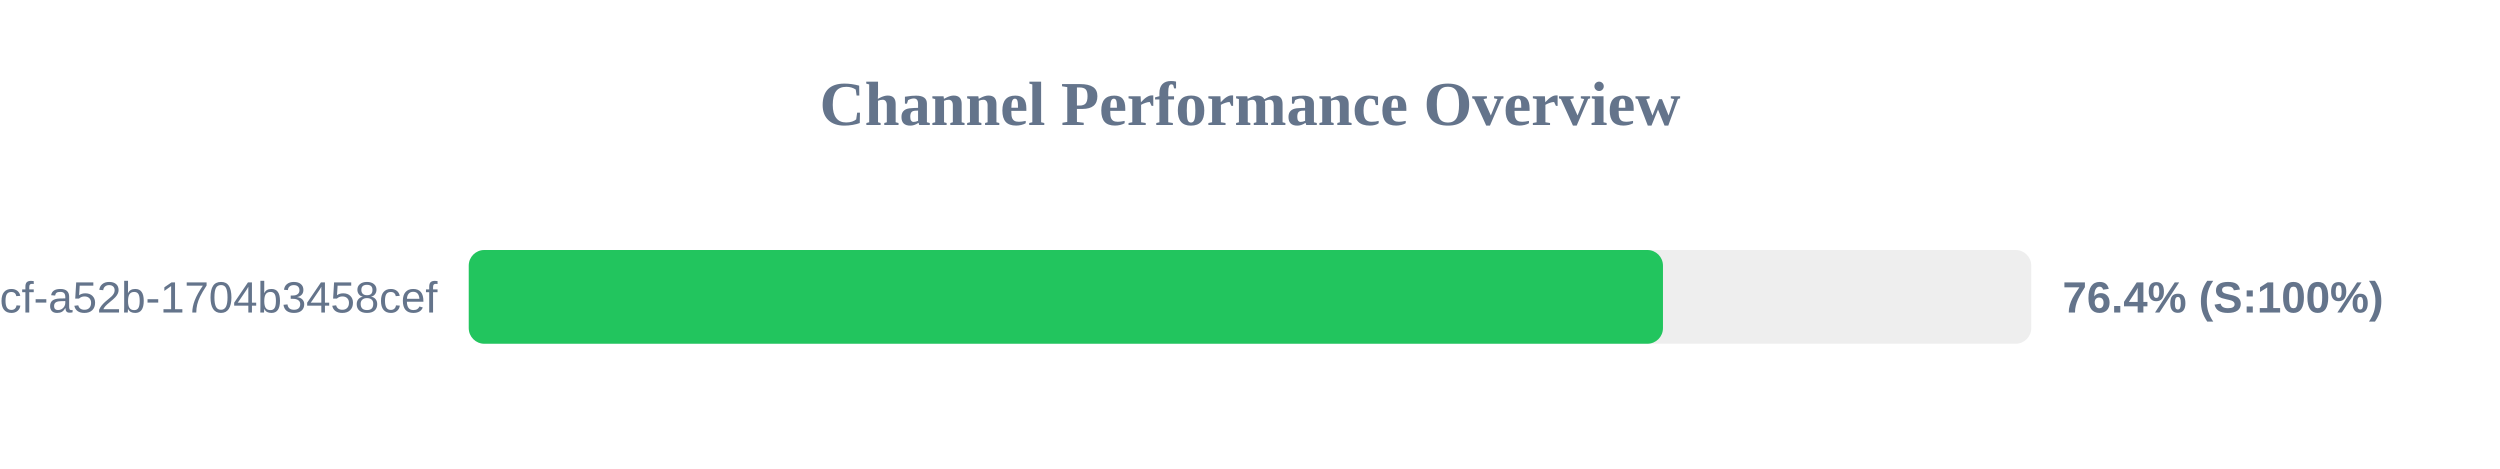
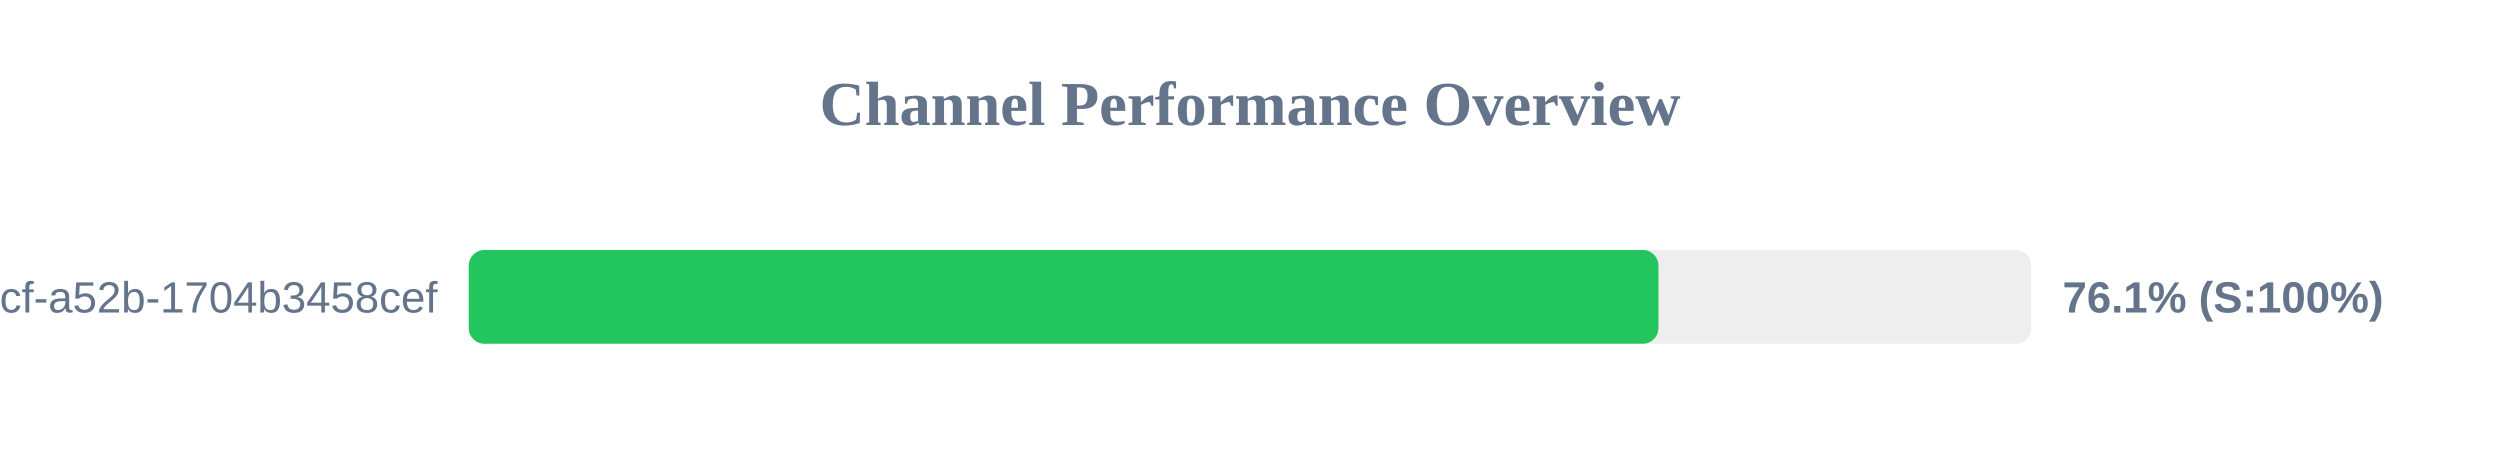
<svg xmlns="http://www.w3.org/2000/svg" width="800" height="150" version="1.1">
  <style>
        .row { font: 14px Arial; fill: #64748b; }
        .score { font: bold 14px Arial; fill: #64748b; }
    </style>
  <text x="400" y="40" text-anchor="middle" font-size="20px" font-weight="bold" fill="#64748b">Channel Performance Overview</text>
  <rect x="150" y="80" width="500" height="30" fill="#eee" rx="5" />
-   <rect x="150" y="80" width="382.15" height="30" fill="#22c55e" rx="5" />
+   <rect x="150" y="80" width="380.7" height="30" fill="#22c55e" rx="5" />
  <text x="140" y="100" text-anchor="end" class="row">?uuid=0cb527d9-6117-4bcf-a52b-1704b3458cef</text>
-   <text x="660" y="100" text-anchor="start" class="score">76.4% (S:100%)</text>
+   <text x="660" y="100" text-anchor="start" class="score">76.1% (S:100%)</text>
</svg>
